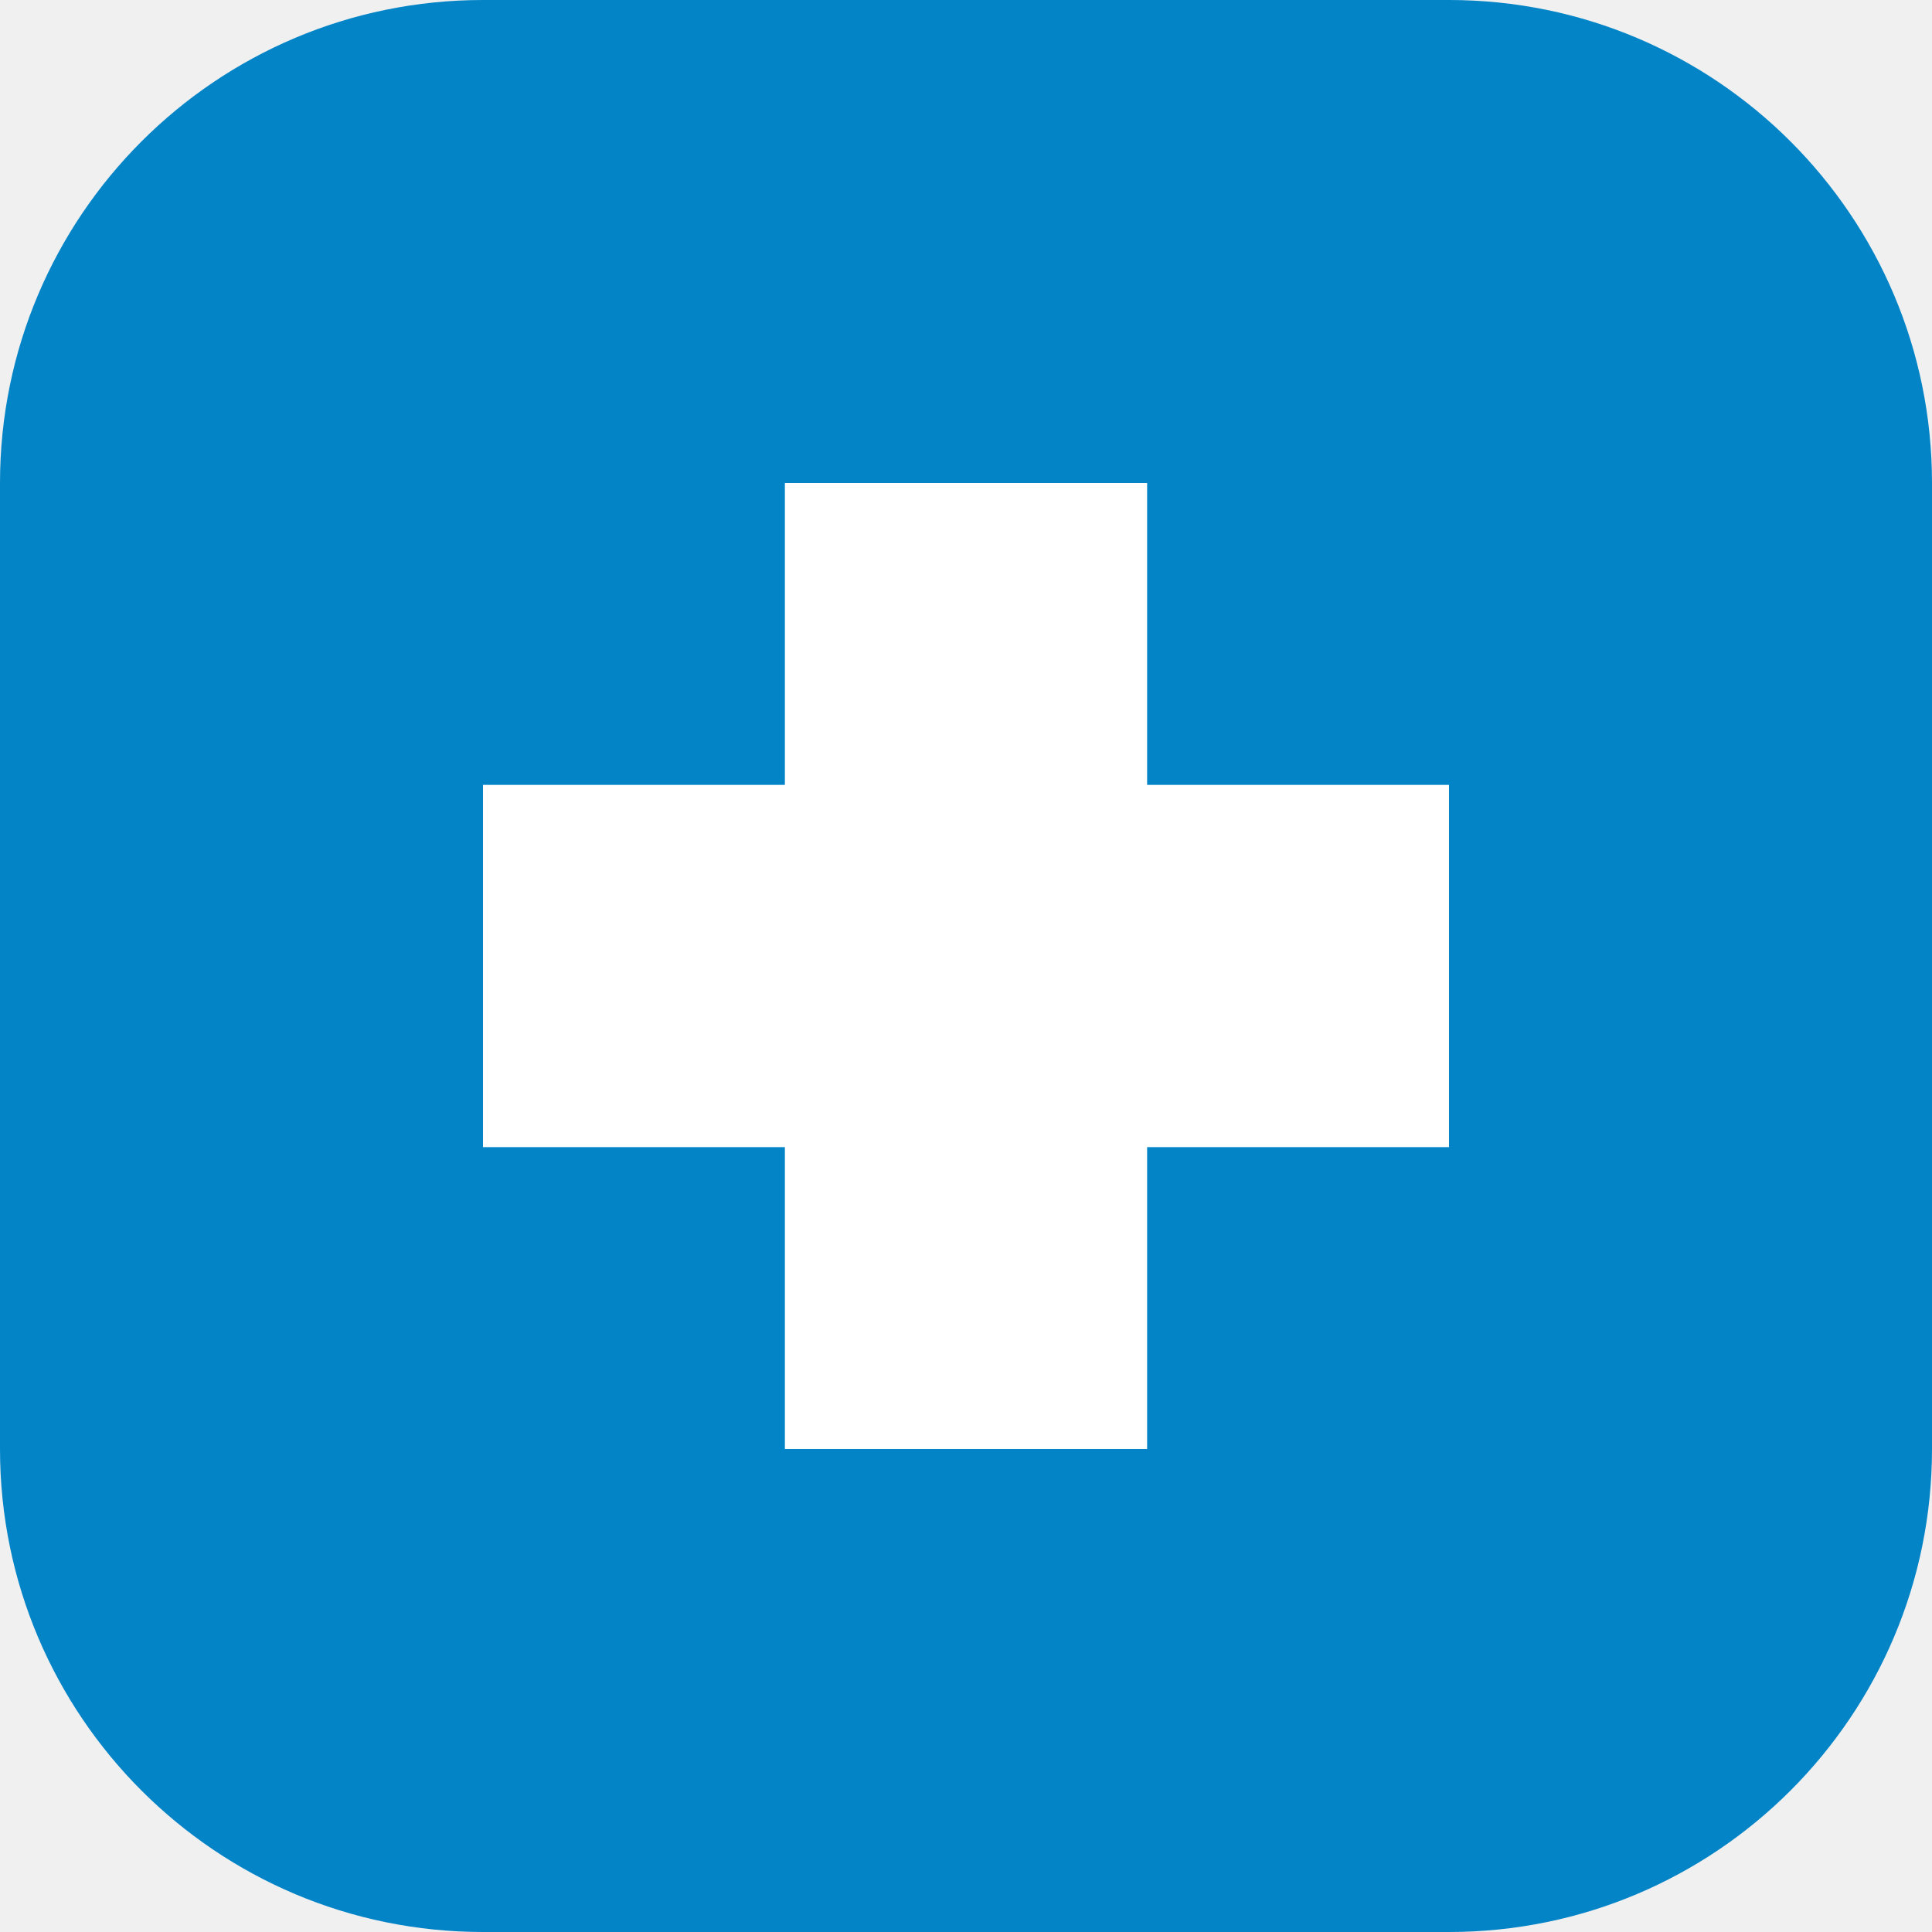
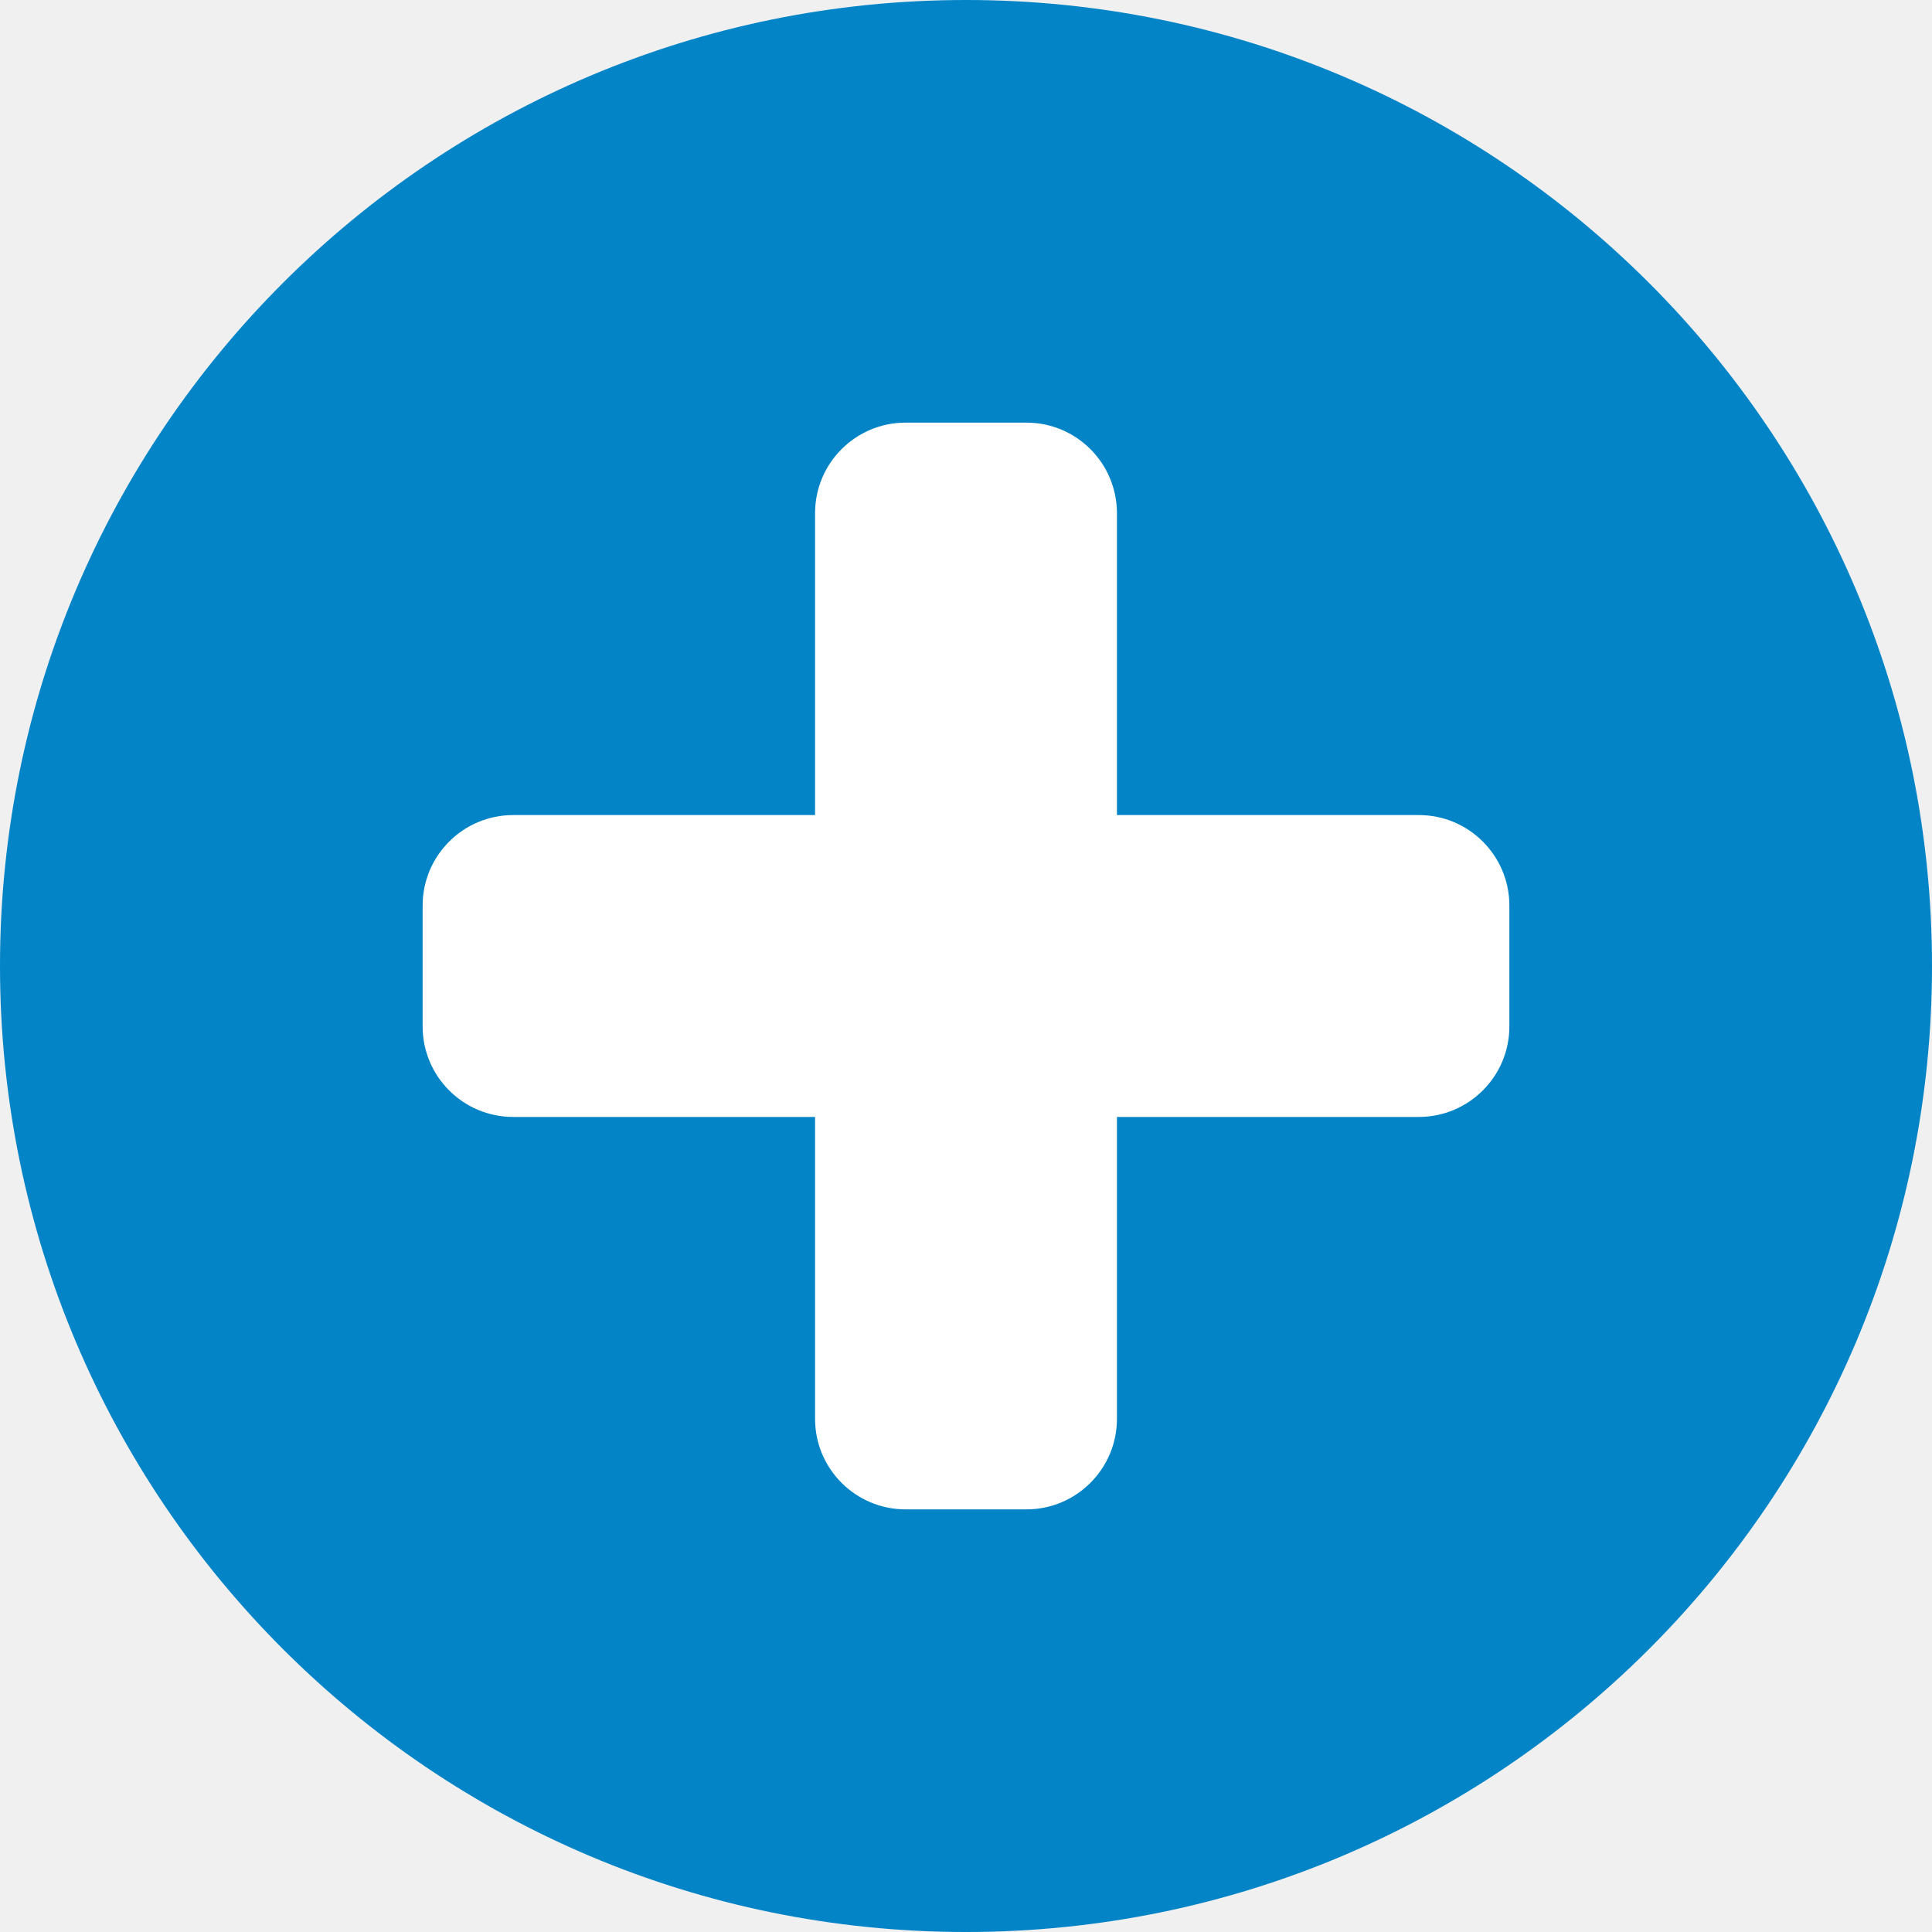
- <svg xmlns="http://www.w3.org/2000/svg" viewBox="0 0 32 32">
-   <rect width="32" height="32" rx="8" fill="#0284c7" />
-   <path d="M13 8h6v5h5v6h-5v5h-6v-5H8v-6h5z" fill="white" />
+ <svg xmlns="http://www.w3.org/2000/svg" viewBox="0 0 64 64">
+   <circle cx="32" cy="32" r="32" fill="#0284c7" />
+   <rect x="27" y="14" width="10" height="36" rx="3" fill="white" />
+   <rect x="14" y="27" width="36" height="10" rx="3" fill="white" />
</svg>
